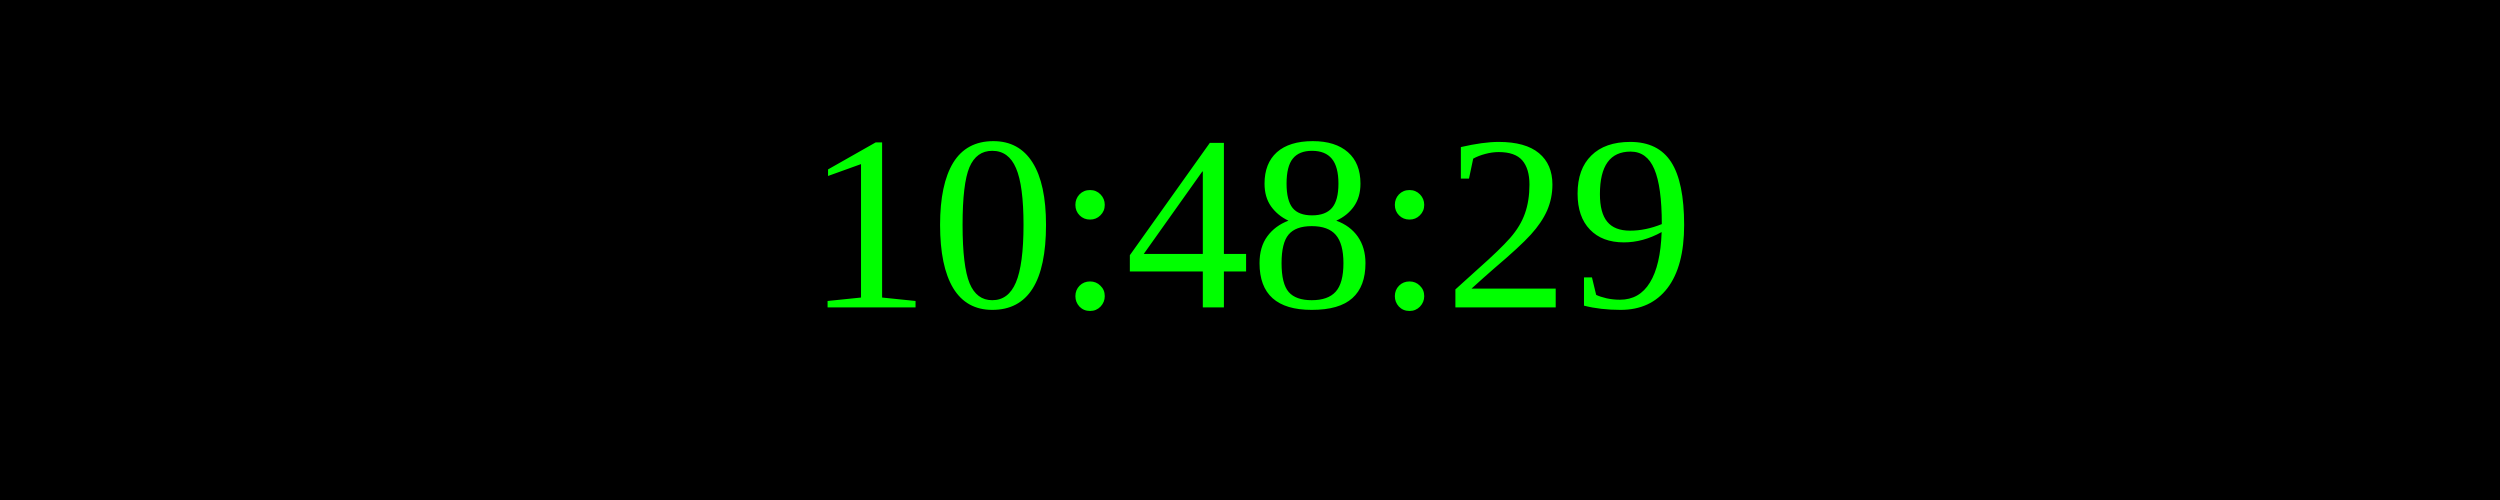
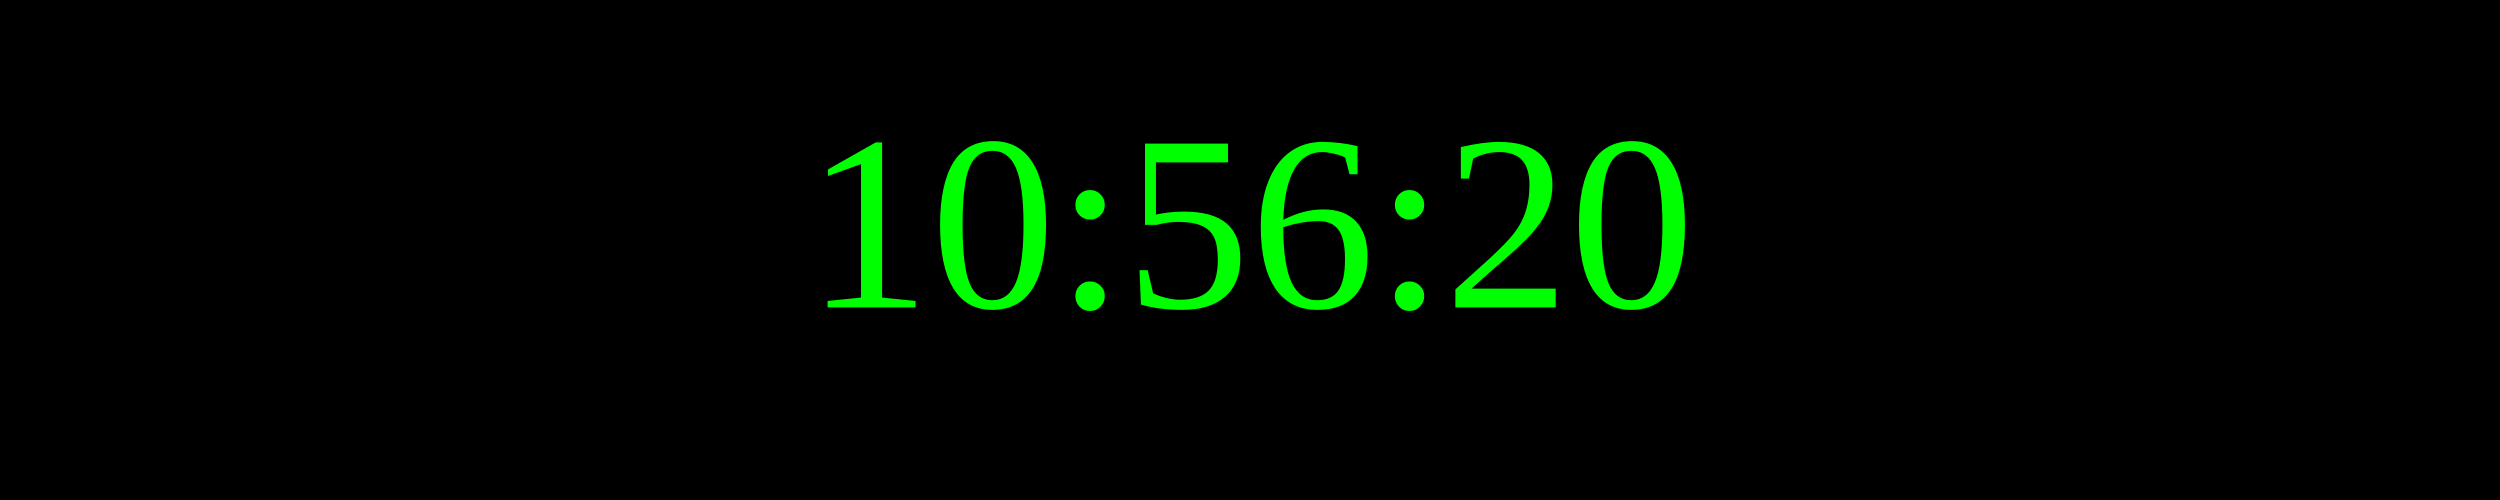
<svg xmlns="http://www.w3.org/2000/svg" width="250" height="50">
  <rect width="100%" height="100%" fill="black" />
  <text x="50%" y="50%" font-size="25" fill="lime" text-anchor="middle" dominant-baseline="middle">
- 10:48:29
+ 10:56:20
</text>
</svg>
